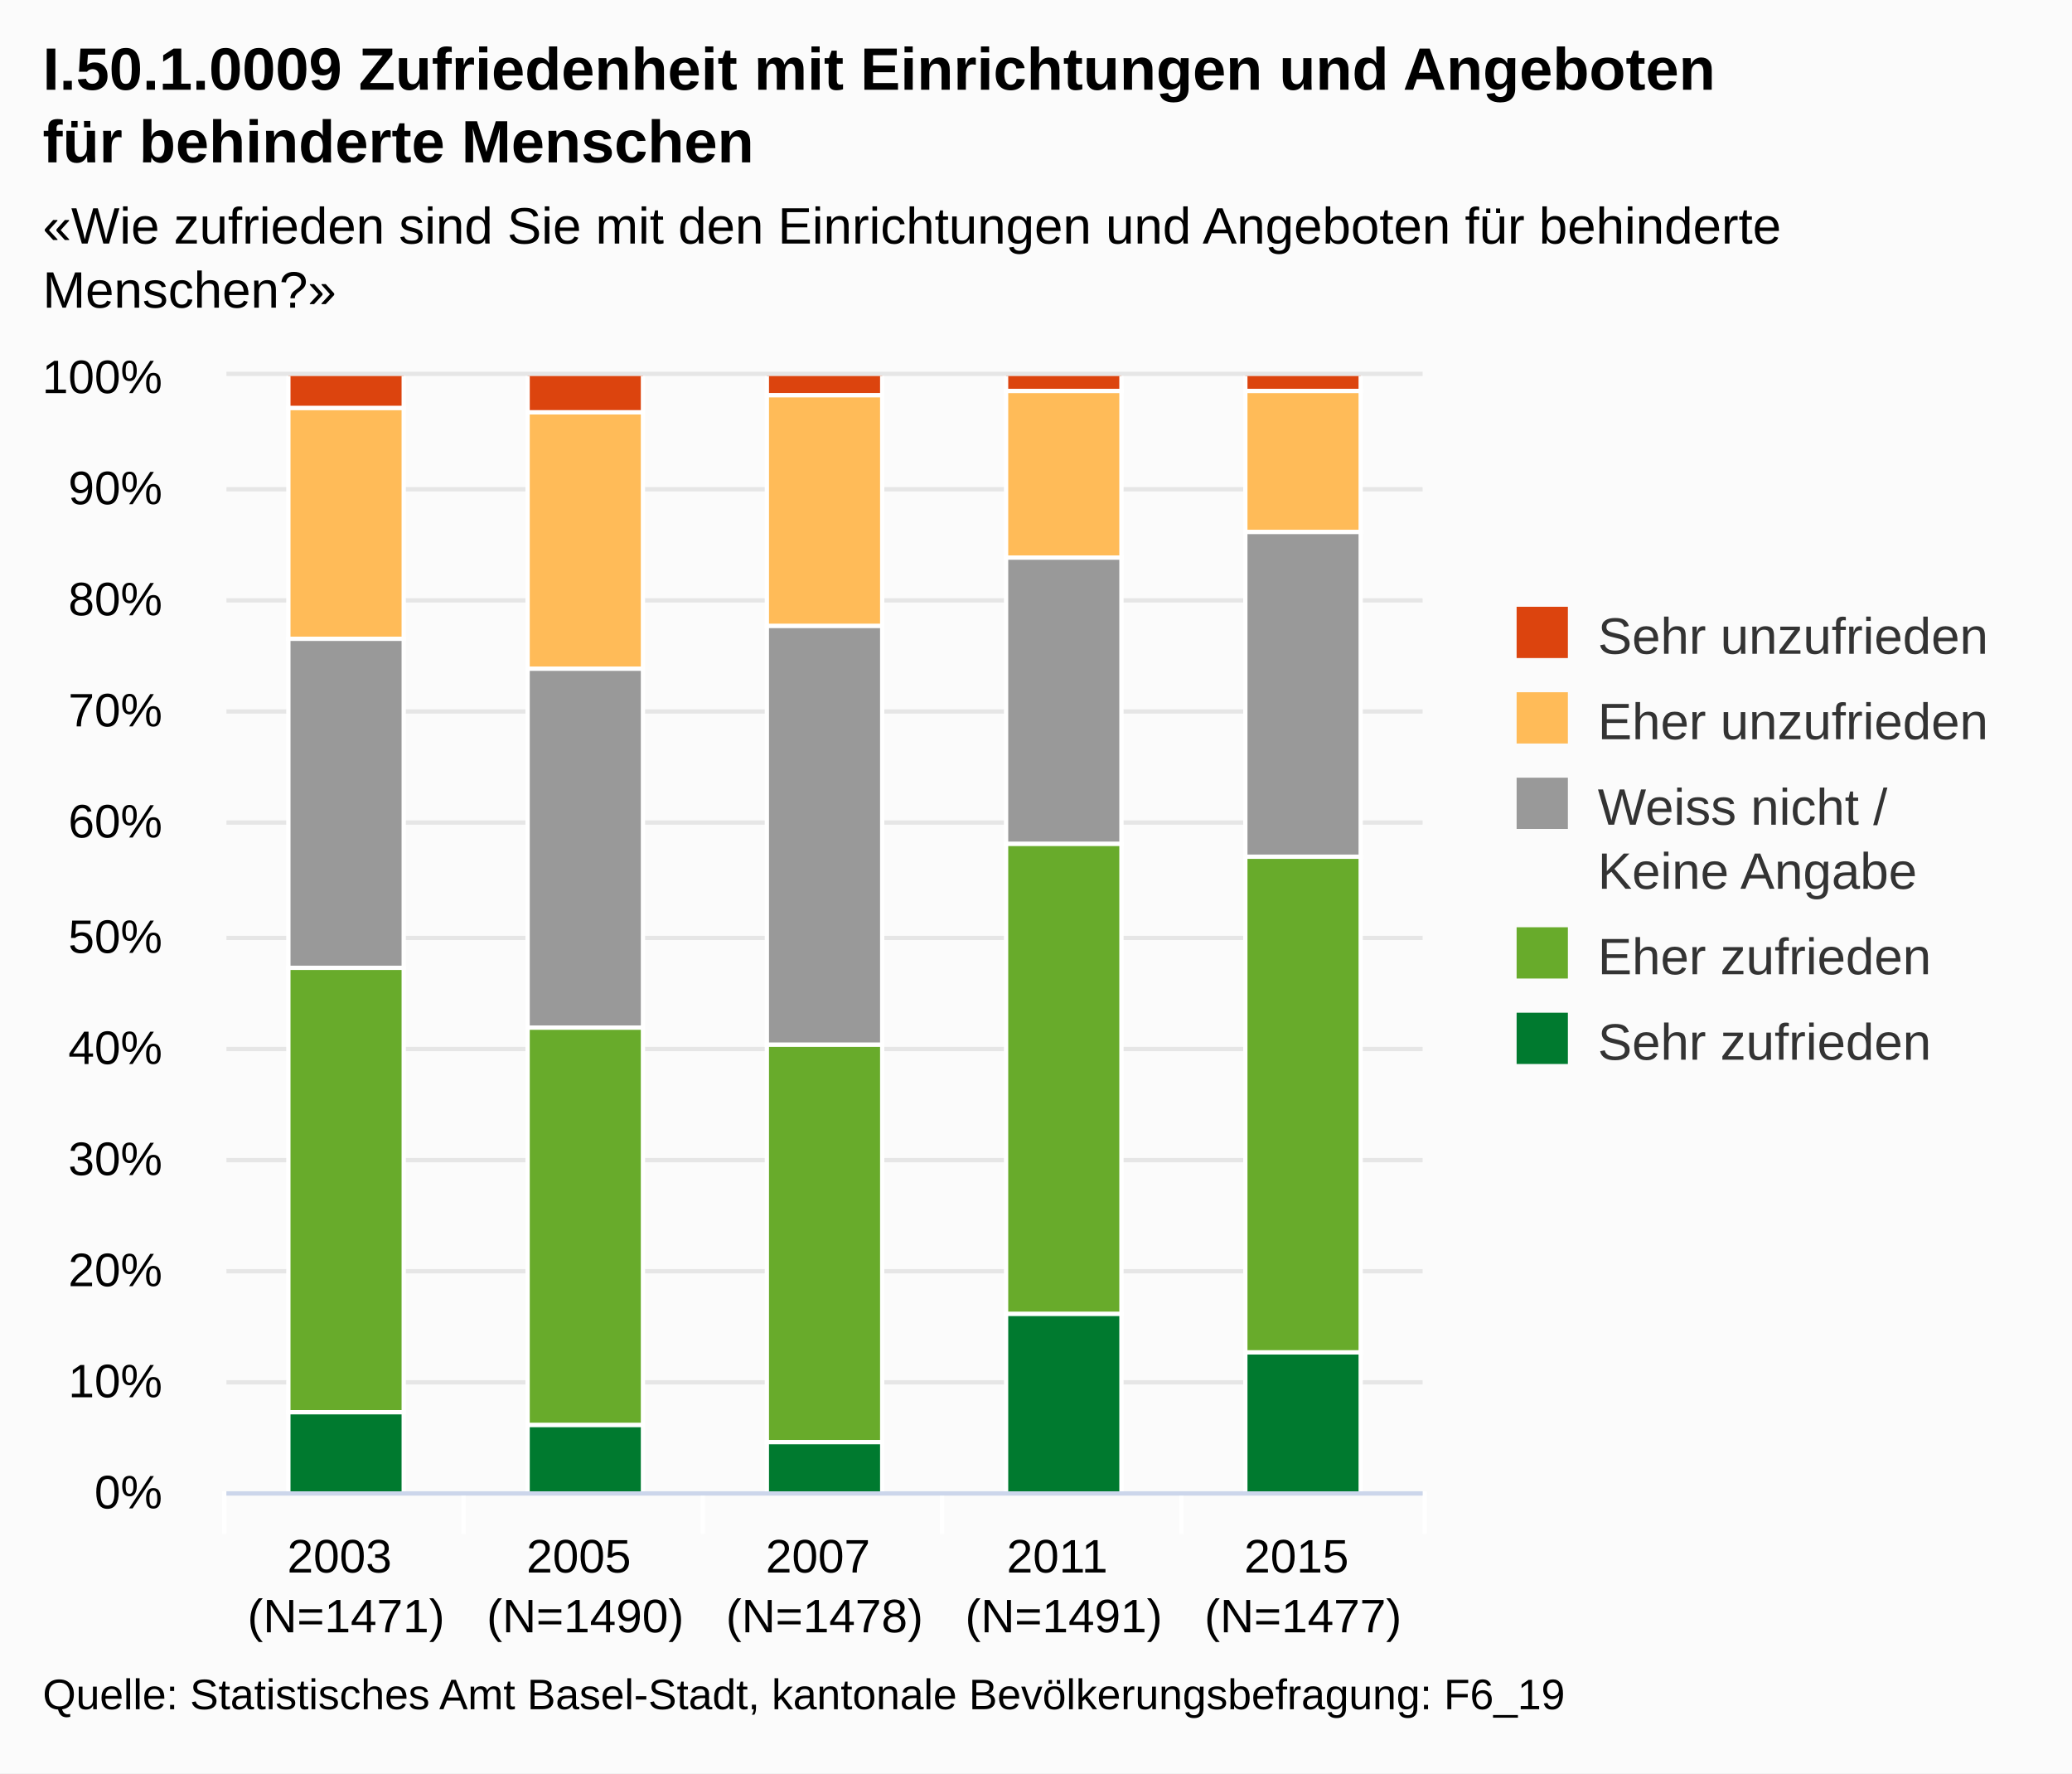
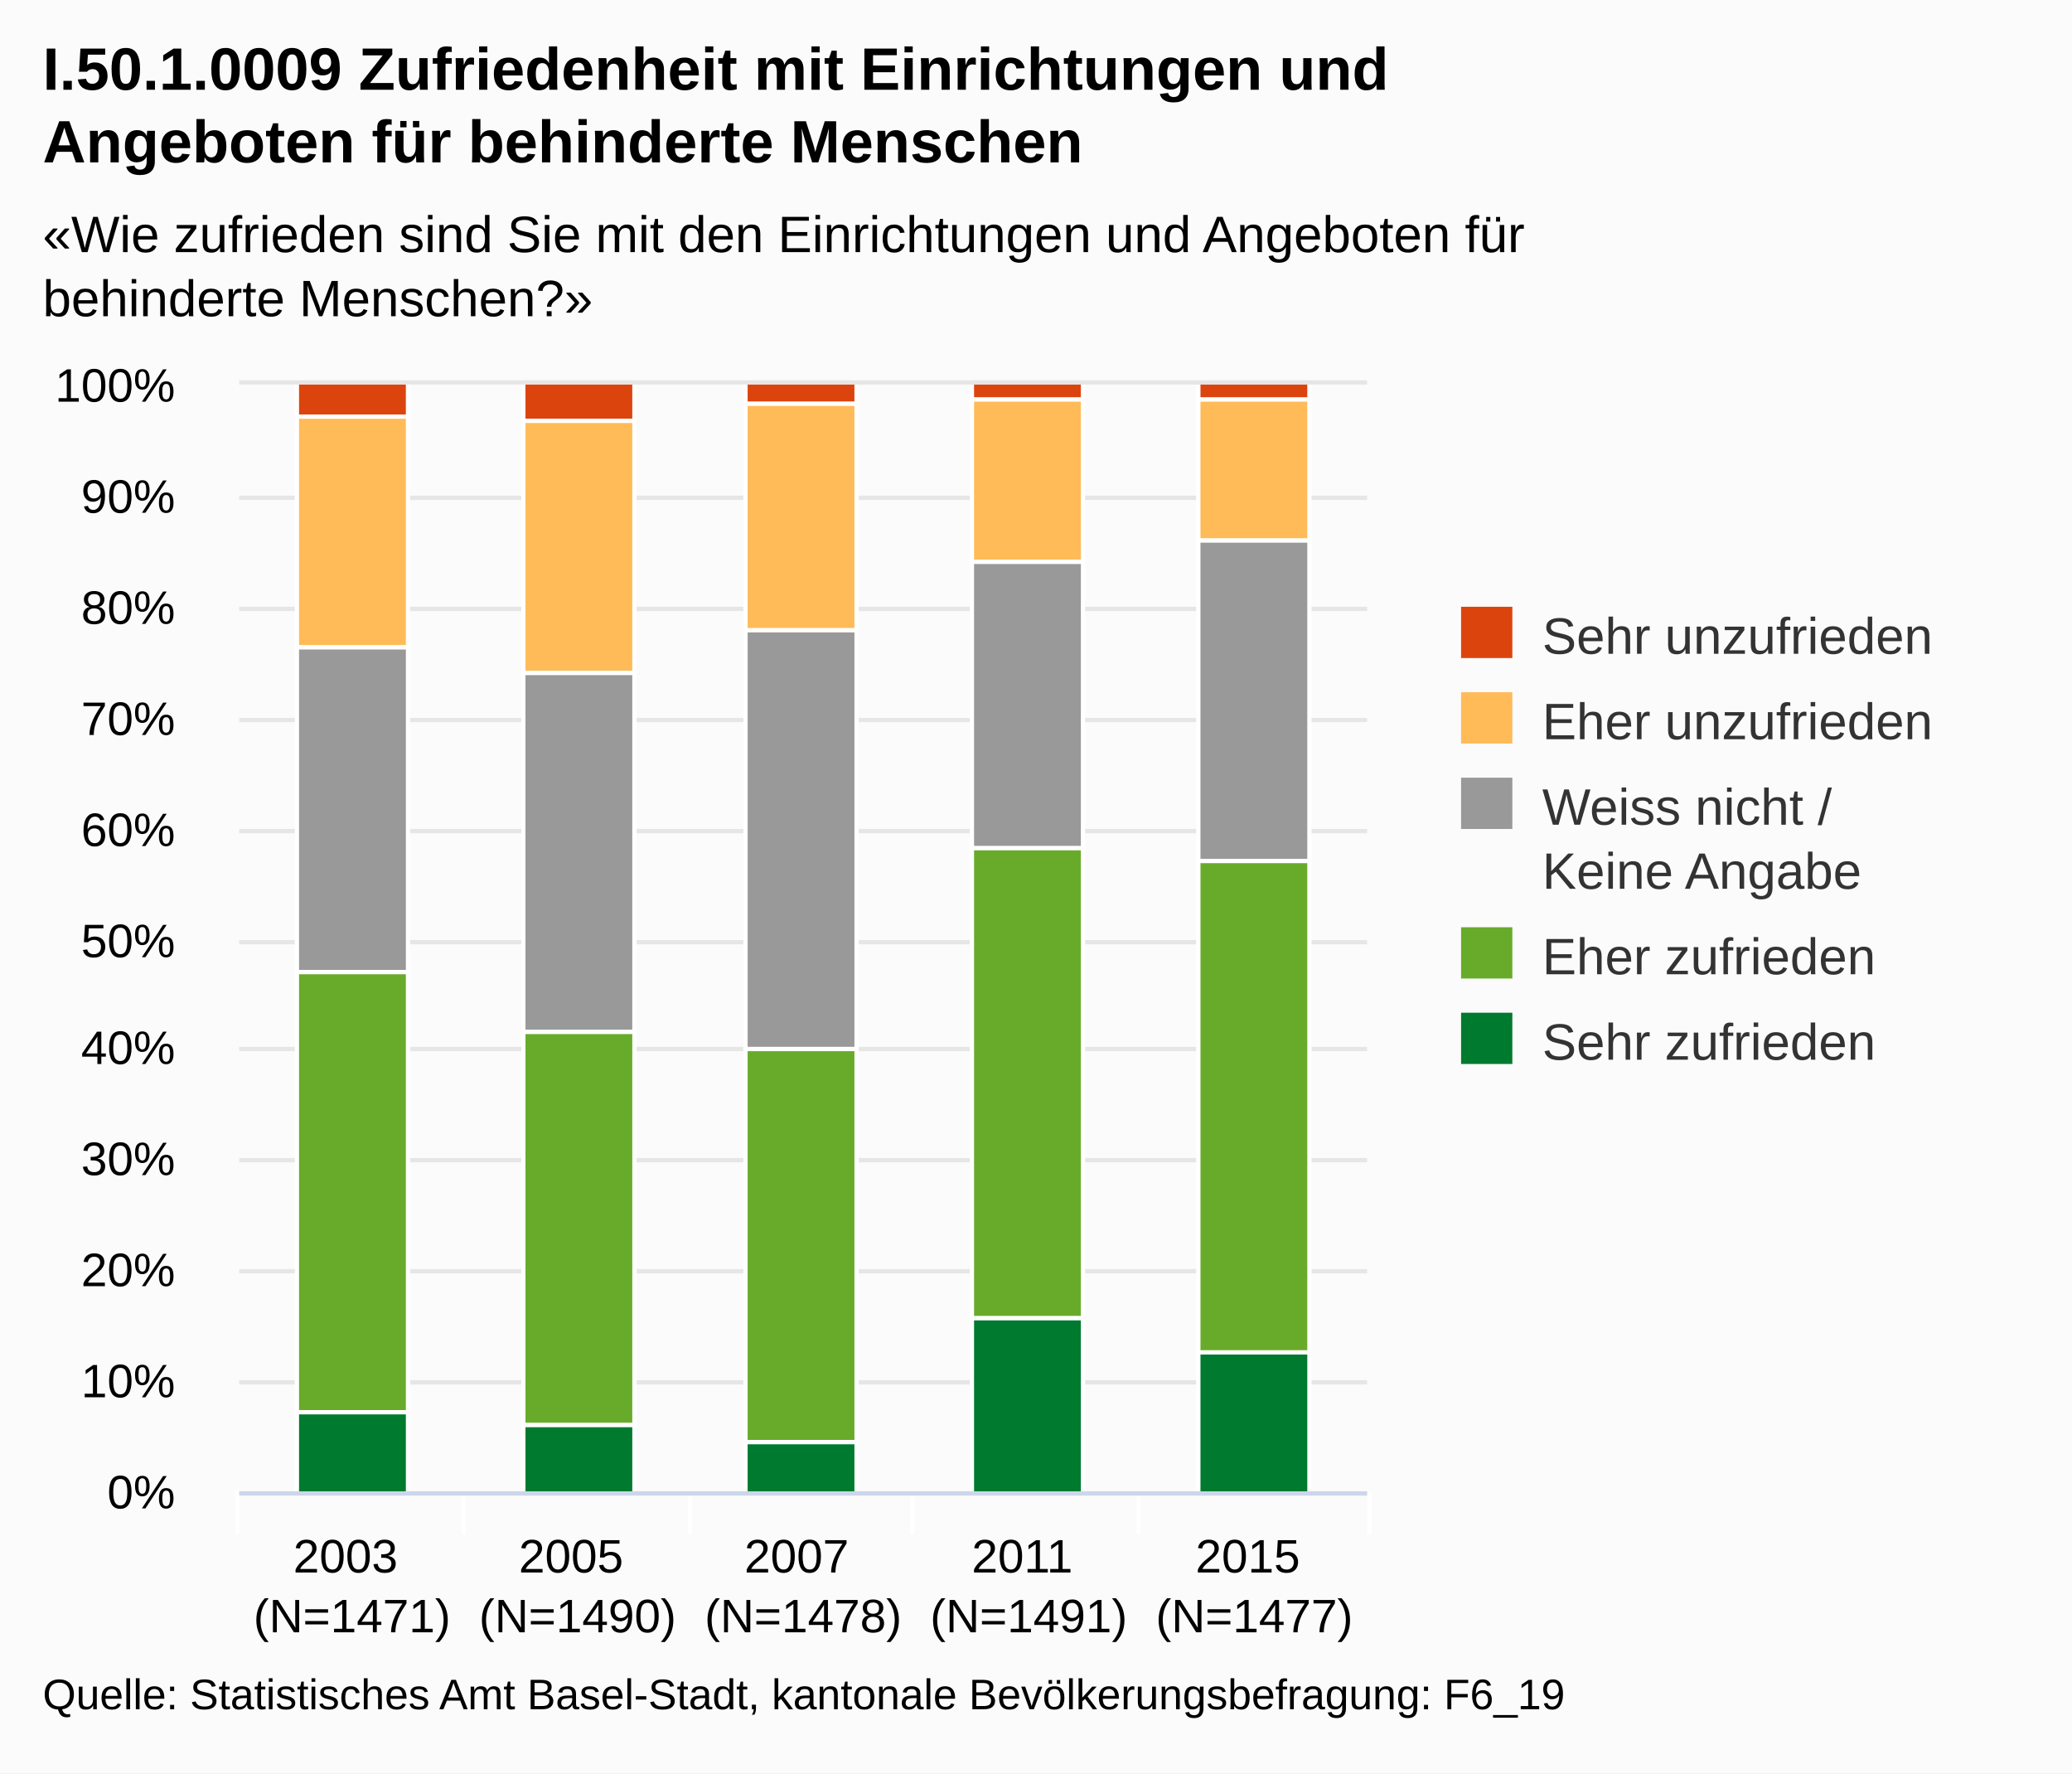
<svg xmlns="http://www.w3.org/2000/svg" version="1.1" class="highcharts-root" style="font-family:Arial;font-size:12px;" viewBox="0 0 485 415">
  <defs>
-     <clipPath id="highcharts-h0cvpgt-1">
-       <rect x="0" y="0" width="280" height="261" fill="none" />
+     <clipPath id="highcharts-v6esw4g-1">
+       <rect x="0" y="0" width="264" height="259" fill="none" />
    </clipPath>
  </defs>
  <rect fill="#fbfbfb" class="highcharts-background" x="0" y="0" width="485" height="415" rx="0" ry="0" />
-   <rect fill="none" class="highcharts-plot-background" x="53" y="88" width="280" height="261" />
+   <rect fill="none" class="highcharts-plot-background" x="56" y="90" width="264" height="259" />
  <g class="highcharts-grid highcharts-xaxis-grid ">
-     <path fill="none" class="highcharts-grid-line" d="M 108.5 88 L 108.5 349" opacity="1" />
-     <path fill="none" class="highcharts-grid-line" d="M 164.5 88 L 164.5 349" opacity="1" />
-     <path fill="none" class="highcharts-grid-line" d="M 220.5 88 L 220.5 349" opacity="1" />
-     <path fill="none" class="highcharts-grid-line" d="M 276.5 88 L 276.5 349" opacity="1" />
-     <path fill="none" class="highcharts-grid-line" d="M 332.5 88 L 332.5 349" opacity="1" />
-     <path fill="none" class="highcharts-grid-line" d="M 52.5 88 L 52.5 349" opacity="1" />
+     <path fill="none" class="highcharts-grid-line" d="M 108.5 90 L 108.5 349" opacity="1" />
+     <path fill="none" class="highcharts-grid-line" d="M 161.5 90 L 161.5 349" opacity="1" />
+     <path fill="none" class="highcharts-grid-line" d="M 213.5 90 L 213.5 349" opacity="1" />
+     <path fill="none" class="highcharts-grid-line" d="M 266.5 90 L 266.5 349" opacity="1" />
+     <path fill="none" class="highcharts-grid-line" d="M 319.5 90 L 319.5 349" opacity="1" />
+     <path fill="none" class="highcharts-grid-line" d="M 55.5 90 L 55.5 349" opacity="1" />
  </g>
  <g class="highcharts-grid highcharts-yaxis-grid ">
-     <path fill="none" stroke="#e6e6e6" stroke-width="1" class="highcharts-grid-line" d="M 53 349.5 L 333 349.5" opacity="1" />
-     <path fill="none" stroke="#e6e6e6" stroke-width="1" class="highcharts-grid-line" d="M 53 323.5 L 333 323.5" opacity="1" />
-     <path fill="none" stroke="#e6e6e6" stroke-width="1" class="highcharts-grid-line" d="M 53 297.5 L 333 297.5" opacity="1" />
-     <path fill="none" stroke="#e6e6e6" stroke-width="1" class="highcharts-grid-line" d="M 53 271.5 L 333 271.5" opacity="1" />
-     <path fill="none" stroke="#e6e6e6" stroke-width="1" class="highcharts-grid-line" d="M 53 245.5 L 333 245.5" opacity="1" />
-     <path fill="none" stroke="#e6e6e6" stroke-width="1" class="highcharts-grid-line" d="M 53 219.5 L 333 219.5" opacity="1" />
-     <path fill="none" stroke="#e6e6e6" stroke-width="1" class="highcharts-grid-line" d="M 53 192.5 L 333 192.5" opacity="1" />
-     <path fill="none" stroke="#e6e6e6" stroke-width="1" class="highcharts-grid-line" d="M 53 166.5 L 333 166.5" opacity="1" />
-     <path fill="none" stroke="#e6e6e6" stroke-width="1" class="highcharts-grid-line" d="M 53 140.5 L 333 140.5" opacity="1" />
-     <path fill="none" stroke="#e6e6e6" stroke-width="1" class="highcharts-grid-line" d="M 53 114.5 L 333 114.5" opacity="1" />
-     <path fill="none" stroke="#e6e6e6" stroke-width="1" class="highcharts-grid-line" d="M 53 87.5 L 333 87.5" opacity="1" />
+     <path fill="none" stroke="#e6e6e6" stroke-width="1" class="highcharts-grid-line" d="M 56 349.5 L 320 349.5" opacity="1" />
+     <path fill="none" stroke="#e6e6e6" stroke-width="1" class="highcharts-grid-line" d="M 56 323.5 L 320 323.5" opacity="1" />
+     <path fill="none" stroke="#e6e6e6" stroke-width="1" class="highcharts-grid-line" d="M 56 297.5 L 320 297.5" opacity="1" />
+     <path fill="none" stroke="#e6e6e6" stroke-width="1" class="highcharts-grid-line" d="M 56 271.5 L 320 271.5" opacity="1" />
+     <path fill="none" stroke="#e6e6e6" stroke-width="1" class="highcharts-grid-line" d="M 56 245.5 L 320 245.5" opacity="1" />
+     <path fill="none" stroke="#e6e6e6" stroke-width="1" class="highcharts-grid-line" d="M 56 220.5 L 320 220.5" opacity="1" />
+     <path fill="none" stroke="#e6e6e6" stroke-width="1" class="highcharts-grid-line" d="M 56 194.5 L 320 194.5" opacity="1" />
+     <path fill="none" stroke="#e6e6e6" stroke-width="1" class="highcharts-grid-line" d="M 56 168.5 L 320 168.5" opacity="1" />
+     <path fill="none" stroke="#e6e6e6" stroke-width="1" class="highcharts-grid-line" d="M 56 142.5 L 320 142.5" opacity="1" />
+     <path fill="none" stroke="#e6e6e6" stroke-width="1" class="highcharts-grid-line" d="M 56 116.5 L 320 116.5" opacity="1" />
+     <path fill="none" stroke="#e6e6e6" stroke-width="1" class="highcharts-grid-line" d="M 56 89.5 L 320 89.5" opacity="1" />
  </g>
-   <rect fill="none" class="highcharts-plot-border" x="53" y="88" width="280" height="261" />
+   <rect fill="none" class="highcharts-plot-border" x="56" y="90" width="264" height="259" />
  <g class="highcharts-axis highcharts-xaxis ">
    <path fill="none" class="highcharts-tick" stroke="#FFFFFF" stroke-width="1" d="M 108.5 349 L 108.5 359" opacity="1" />
-     <path fill="none" class="highcharts-tick" stroke="#FFFFFF" stroke-width="1" d="M 164.5 349 L 164.5 359" opacity="1" />
-     <path fill="none" class="highcharts-tick" stroke="#FFFFFF" stroke-width="1" d="M 220.5 349 L 220.5 359" opacity="1" />
-     <path fill="none" class="highcharts-tick" stroke="#FFFFFF" stroke-width="1" d="M 276.5 349 L 276.5 359" opacity="1" />
-     <path fill="none" class="highcharts-tick" stroke="#FFFFFF" stroke-width="1" d="M 333.5 349 L 333.5 359" opacity="1" />
-     <path fill="none" class="highcharts-tick" stroke="#FFFFFF" stroke-width="1" d="M 52.5 349 L 52.5 359" opacity="1" />
-     <path fill="none" class="highcharts-axis-line" stroke="#ccd6eb" stroke-width="1" d="M 53 349.5 L 333 349.5" />
+     <path fill="none" class="highcharts-tick" stroke="#FFFFFF" stroke-width="1" d="M 161.5 349 L 161.5 359" opacity="1" />
+     <path fill="none" class="highcharts-tick" stroke="#FFFFFF" stroke-width="1" d="M 213.5 349 L 213.5 359" opacity="1" />
+     <path fill="none" class="highcharts-tick" stroke="#FFFFFF" stroke-width="1" d="M 266.5 349 L 266.5 359" opacity="1" />
+     <path fill="none" class="highcharts-tick" stroke="#FFFFFF" stroke-width="1" d="M 320.5 349 L 320.5 359" opacity="1" />
+     <path fill="none" class="highcharts-tick" stroke="#FFFFFF" stroke-width="1" d="M 55.5 349 L 55.5 359" opacity="1" />
+     <path fill="none" class="highcharts-axis-line" stroke="#ccd6eb" stroke-width="1" d="M 56 349.5 L 320 349.5" />
  </g>
  <g class="highcharts-axis highcharts-yaxis ">
-     <path fill="none" class="highcharts-axis-line" d="M 53 88 L 53 349" />
+     <path fill="none" class="highcharts-axis-line" d="M 56 90 L 56 349" />
  </g>
  <g class="highcharts-series-group">
-     <g class="highcharts-series highcharts-series-0 highcharts-column-series highcharts-color-undefined highcharts-tracker" transform="translate(53,88) scale(1 1)" width="261" height="280" clip-path="url(#highcharts-h0cvpgt-1)">
-       <rect x="14.5" y="-0.5" width="27" height="8" fill="#dc440e" class="highcharts-point" stroke="#ffffff" stroke-width="1" />
-       <rect x="70.5" y="-0.5" width="27" height="9" fill="#dc440e" class="highcharts-point" stroke="#ffffff" stroke-width="1" />
-       <rect x="126.5" y="-0.5" width="27" height="5" fill="#dc440e" class="highcharts-point" stroke="#ffffff" stroke-width="1" />
-       <rect x="182.5" y="-0.5" width="27" height="4" fill="#dc440e" class="highcharts-point" stroke="#ffffff" stroke-width="1" />
-       <rect x="238.5" y="-0.5" width="27" height="4" fill="#dc440e" class="highcharts-point" stroke="#ffffff" stroke-width="1" />
+     <g class="highcharts-series highcharts-series-0 highcharts-column-series highcharts-color-undefined highcharts-tracker" transform="translate(56,90) scale(1 1)" width="259" height="264" clip-path="url(#highcharts-v6esw4g-1)">
+       <rect x="13.5" y="-0.5" width="26" height="8" fill="#dc440e" class="highcharts-point" stroke="#ffffff" stroke-width="1" />
+       <rect x="66.5" y="-0.5" width="26" height="9" fill="#dc440e" class="highcharts-point" stroke="#ffffff" stroke-width="1" />
+       <rect x="118.5" y="-0.5" width="26" height="5" fill="#dc440e" class="highcharts-point" stroke="#ffffff" stroke-width="1" />
+       <rect x="171.5" y="-0.5" width="26" height="4" fill="#dc440e" class="highcharts-point" stroke="#ffffff" stroke-width="1" />
+       <rect x="224.5" y="-0.5" width="26" height="4" fill="#dc440e" class="highcharts-point" stroke="#ffffff" stroke-width="1" />
    </g>
-     <g class="highcharts-markers highcharts-series-0 highcharts-column-series highcharts-color-undefined " transform="translate(53,88) scale(1 1)" width="261" height="280" clip-path="none" />
-     <g class="highcharts-series highcharts-series-1 highcharts-column-series highcharts-color-undefined highcharts-tracker" transform="translate(53,88) scale(1 1)" width="261" height="280" clip-path="url(#highcharts-h0cvpgt-1)">
-       <rect x="14.5" y="7.5" width="27" height="54" fill="#ffbb58" class="highcharts-point" stroke="#ffffff" stroke-width="1" />
-       <rect x="70.5" y="8.5" width="27" height="60" fill="#ffbb58" class="highcharts-point" stroke="#ffffff" stroke-width="1" />
-       <rect x="126.5" y="4.5" width="27" height="54" fill="#ffbb58" class="highcharts-point" stroke="#ffffff" stroke-width="1" />
-       <rect x="182.5" y="3.5" width="27" height="39" fill="#ffbb58" class="highcharts-point" stroke="#ffffff" stroke-width="1" />
-       <rect x="238.5" y="3.5" width="27" height="33" fill="#ffbb58" class="highcharts-point" stroke="#ffffff" stroke-width="1" />
+     <g class="highcharts-markers highcharts-series-0 highcharts-column-series highcharts-color-undefined " transform="translate(56,90) scale(1 1)" width="259" height="264" clip-path="none" />
+     <g class="highcharts-series highcharts-series-1 highcharts-column-series highcharts-color-undefined highcharts-tracker" transform="translate(56,90) scale(1 1)" width="259" height="264" clip-path="url(#highcharts-v6esw4g-1)">
+       <rect x="13.5" y="7.5" width="26" height="54" fill="#ffbb58" class="highcharts-point" stroke="#ffffff" stroke-width="1" />
+       <rect x="66.5" y="8.5" width="26" height="59" fill="#ffbb58" class="highcharts-point" stroke="#ffffff" stroke-width="1" />
+       <rect x="118.5" y="4.5" width="26" height="53" fill="#ffbb58" class="highcharts-point" stroke="#ffffff" stroke-width="1" />
+       <rect x="171.5" y="3.5" width="26" height="38" fill="#ffbb58" class="highcharts-point" stroke="#ffffff" stroke-width="1" />
+       <rect x="224.5" y="3.5" width="26" height="33" fill="#ffbb58" class="highcharts-point" stroke="#ffffff" stroke-width="1" />
    </g>
-     <g class="highcharts-markers highcharts-series-1 highcharts-column-series highcharts-color-undefined " transform="translate(53,88) scale(1 1)" width="261" height="280" clip-path="none" />
-     <g class="highcharts-series highcharts-series-2 highcharts-column-series highcharts-color-undefined highcharts-tracker" transform="translate(53,88) scale(1 1)" width="261" height="280" clip-path="url(#highcharts-h0cvpgt-1)">
-       <rect x="14.5" y="61.5" width="27" height="77" fill="#999999" class="highcharts-point" stroke="#ffffff" stroke-width="1" />
-       <rect x="70.5" y="68.5" width="27" height="84" fill="#999999" class="highcharts-point" stroke="#ffffff" stroke-width="1" />
-       <rect x="126.5" y="58.5" width="27" height="98" fill="#999999" class="highcharts-point" stroke="#ffffff" stroke-width="1" />
-       <rect x="182.5" y="42.5" width="27" height="67" fill="#999999" class="highcharts-point" stroke="#ffffff" stroke-width="1" />
-       <rect x="238.5" y="36.5" width="27" height="76" fill="#999999" class="highcharts-point" stroke="#ffffff" stroke-width="1" />
+     <g class="highcharts-markers highcharts-series-1 highcharts-column-series highcharts-color-undefined " transform="translate(56,90) scale(1 1)" width="259" height="264" clip-path="none" />
+     <g class="highcharts-series highcharts-series-2 highcharts-column-series highcharts-color-undefined highcharts-tracker" transform="translate(56,90) scale(1 1)" width="259" height="264" clip-path="url(#highcharts-v6esw4g-1)">
+       <rect x="13.5" y="61.5" width="26" height="76" fill="#999999" class="highcharts-point" stroke="#ffffff" stroke-width="1" />
+       <rect x="66.5" y="67.5" width="26" height="84" fill="#999999" class="highcharts-point" stroke="#ffffff" stroke-width="1" />
+       <rect x="118.5" y="57.5" width="26" height="98" fill="#999999" class="highcharts-point" stroke="#ffffff" stroke-width="1" />
+       <rect x="171.5" y="41.5" width="26" height="67" fill="#999999" class="highcharts-point" stroke="#ffffff" stroke-width="1" />
+       <rect x="224.5" y="36.5" width="26" height="75" fill="#999999" class="highcharts-point" stroke="#ffffff" stroke-width="1" />
    </g>
-     <g class="highcharts-markers highcharts-series-2 highcharts-column-series highcharts-color-undefined " transform="translate(53,88) scale(1 1)" width="261" height="280" clip-path="none" />
-     <g class="highcharts-series highcharts-series-3 highcharts-column-series highcharts-color-undefined highcharts-tracker" transform="translate(53,88) scale(1 1)" width="261" height="280" clip-path="url(#highcharts-h0cvpgt-1)">
-       <rect x="14.5" y="138.5" width="27" height="104" fill="#68ab2b" class="highcharts-point" stroke="#ffffff" stroke-width="1" />
-       <rect x="70.5" y="152.5" width="27" height="93" fill="#68ab2b" class="highcharts-point" stroke="#ffffff" stroke-width="1" />
-       <rect x="126.5" y="156.5" width="27" height="93" fill="#68ab2b" class="highcharts-point" stroke="#ffffff" stroke-width="1" />
-       <rect x="182.5" y="109.5" width="27" height="110" fill="#68ab2b" class="highcharts-point" stroke="#ffffff" stroke-width="1" />
-       <rect x="238.5" y="112.5" width="27" height="116" fill="#68ab2b" class="highcharts-point" stroke="#ffffff" stroke-width="1" />
+     <g class="highcharts-markers highcharts-series-2 highcharts-column-series highcharts-color-undefined " transform="translate(56,90) scale(1 1)" width="259" height="264" clip-path="none" />
+     <g class="highcharts-series highcharts-series-3 highcharts-column-series highcharts-color-undefined highcharts-tracker" transform="translate(56,90) scale(1 1)" width="259" height="264" clip-path="url(#highcharts-v6esw4g-1)">
+       <rect x="13.5" y="137.5" width="26" height="103" fill="#68ab2b" class="highcharts-point" stroke="#ffffff" stroke-width="1" />
+       <rect x="66.5" y="151.5" width="26" height="92" fill="#68ab2b" class="highcharts-point" stroke="#ffffff" stroke-width="1" />
+       <rect x="118.5" y="155.5" width="26" height="92" fill="#68ab2b" class="highcharts-point" stroke="#ffffff" stroke-width="1" />
+       <rect x="171.5" y="108.5" width="26" height="110" fill="#68ab2b" class="highcharts-point" stroke="#ffffff" stroke-width="1" />
+       <rect x="224.5" y="111.5" width="26" height="115" fill="#68ab2b" class="highcharts-point" stroke="#ffffff" stroke-width="1" />
    </g>
-     <g class="highcharts-markers highcharts-series-3 highcharts-column-series highcharts-color-undefined " transform="translate(53,88) scale(1 1)" width="261" height="280" clip-path="none" />
-     <g class="highcharts-series highcharts-series-4 highcharts-column-series highcharts-color-undefined highcharts-tracker" transform="translate(53,88) scale(1 1)" width="261" height="280" clip-path="url(#highcharts-h0cvpgt-1)">
-       <rect x="14.5" y="242.5" width="27" height="19" fill="#007a2f" class="highcharts-point" stroke="#ffffff" stroke-width="1" />
-       <rect x="70.5" y="245.5" width="27" height="16" fill="#007a2f" class="highcharts-point" stroke="#ffffff" stroke-width="1" />
-       <rect x="126.5" y="249.5" width="27" height="12" fill="#007a2f" class="highcharts-point" stroke="#ffffff" stroke-width="1" />
-       <rect x="182.5" y="219.5" width="27" height="42" fill="#007a2f" class="highcharts-point" stroke="#ffffff" stroke-width="1" />
-       <rect x="238.5" y="228.5" width="27" height="33" fill="#007a2f" class="highcharts-point" stroke="#ffffff" stroke-width="1" />
+     <g class="highcharts-markers highcharts-series-3 highcharts-column-series highcharts-color-undefined " transform="translate(56,90) scale(1 1)" width="259" height="264" clip-path="none" />
+     <g class="highcharts-series highcharts-series-4 highcharts-column-series highcharts-color-undefined highcharts-tracker" transform="translate(56,90) scale(1 1)" width="259" height="264" clip-path="url(#highcharts-v6esw4g-1)">
+       <rect x="13.5" y="240.5" width="26" height="19" fill="#007a2f" class="highcharts-point" stroke="#ffffff" stroke-width="1" />
+       <rect x="66.5" y="243.5" width="26" height="16" fill="#007a2f" class="highcharts-point" stroke="#ffffff" stroke-width="1" />
+       <rect x="118.5" y="247.5" width="26" height="12" fill="#007a2f" class="highcharts-point" stroke="#ffffff" stroke-width="1" />
+       <rect x="171.5" y="218.5" width="26" height="41" fill="#007a2f" class="highcharts-point" stroke="#ffffff" stroke-width="1" />
+       <rect x="224.5" y="226.5" width="26" height="33" fill="#007a2f" class="highcharts-point" stroke="#ffffff" stroke-width="1" />
    </g>
-     <g class="highcharts-markers highcharts-series-4 highcharts-column-series highcharts-color-undefined " transform="translate(53,88) scale(1 1)" width="261" height="280" clip-path="none" />
+     <g class="highcharts-markers highcharts-series-4 highcharts-column-series highcharts-color-undefined " transform="translate(56,90) scale(1 1)" width="259" height="264" clip-path="none" />
  </g>
  <text x="10" text-anchor="start" class="highcharts-title" style="color:#000000;font-size:14px;font-weight:bold;fill:#000000;width:421px;" y="21">
-     <tspan>I.50.1.0009 Zufriedenheit mit Einrichtungen und Angeboten</tspan>
-     <tspan dy="17" x="10">für behinderte Menschen</tspan>
+     <tspan>I.50.1.0009 Zufriedenheit mit Einrichtungen und</tspan>
+     <tspan dy="17" x="10">Angeboten für behinderte Menschen</tspan>
  </text>
-   <text x="10" text-anchor="start" class="highcharts-subtitle" style="color:#000000;font-size:12px;fill:#000000;width:421px;" y="57">
-     <tspan>«Wie zufrieden sind Sie mit den Einrichtungen und Angeboten für behinderte</tspan>
-     <tspan dy="15" x="10">Menschen?»</tspan>
+   <text x="10" text-anchor="start" class="highcharts-subtitle" style="color:#000000;font-size:12px;fill:#000000;width:421px;" y="59">
+     <tspan>«Wie zufrieden sind Sie mit den Einrichtungen und Angeboten für</tspan>
+     <tspan dy="15" x="10">behinderte Menschen?»</tspan>
  </text>
-   <g class="highcharts-legend" transform="translate(345,135)">
-     <rect fill="none" class="highcharts-legend-box" rx="0" ry="0" x="0" y="0" width="130" height="126" visibility="visible" />
+   <g class="highcharts-legend" transform="translate(332,135)">
+     <rect fill="none" class="highcharts-legend-box" rx="0" ry="0" x="0" y="0" width="143" height="126" visibility="visible" />
    <g>
      <g>
        <g class="highcharts-legend-item highcharts-column-series highcharts-color-undefined highcharts-series-0" transform="translate(8,3)">
          <text x="21" style="color:#333333;font-size:12px;font-weight:normal;cursor:pointer;fill:#333333;" text-anchor="start" y="15">
            <tspan>Sehr unzufrieden</tspan>
          </text>
          <rect x="2" y="4" width="12" height="12" fill="#dc440e" class="highcharts-point" />
        </g>
        <g class="highcharts-legend-item highcharts-column-series highcharts-color-undefined highcharts-series-1" transform="translate(8,23)">
          <text x="21" y="15" style="color:#333333;font-size:12px;font-weight:normal;cursor:pointer;fill:#333333;" text-anchor="start">
            <tspan>Eher unzufrieden</tspan>
          </text>
          <rect x="2" y="4" width="12" height="12" fill="#ffbb58" class="highcharts-point" />
        </g>
        <g class="highcharts-legend-item highcharts-column-series highcharts-color-undefined highcharts-series-2" transform="translate(8,43)">
          <text x="21" y="15" style="color:#333333;font-size:12px;font-weight:normal;cursor:pointer;fill:#333333;" text-anchor="start">
            <tspan>Weiss nicht /</tspan>
            <tspan x="21" dy="15">Keine Angabe</tspan>
          </text>
          <rect x="2" y="4" width="12" height="12" fill="#999999" class="highcharts-point" />
        </g>
        <g class="highcharts-legend-item highcharts-column-series highcharts-color-undefined highcharts-series-3" transform="translate(8,78)">
          <text x="21" y="15" style="color:#333333;font-size:12px;font-weight:normal;cursor:pointer;fill:#333333;" text-anchor="start">
            <tspan>Eher zufrieden</tspan>
          </text>
          <rect x="2" y="4" width="12" height="12" fill="#68ab2b" class="highcharts-point" />
        </g>
        <g class="highcharts-legend-item highcharts-column-series highcharts-color-undefined highcharts-series-4" transform="translate(8,98)">
          <text x="21" y="15" style="color:#333333;font-size:12px;font-weight:normal;cursor:pointer;fill:#333333;" text-anchor="start">
            <tspan>Sehr zufrieden</tspan>
          </text>
          <rect x="2" y="4" width="12" height="12" fill="#007a2f" class="highcharts-point" />
        </g>
      </g>
    </g>
  </g>
  <g class="highcharts-axis-labels highcharts-xaxis-labels ">
-     <text x="81" style="color:#000000;cursor:default;font-size:11px;fill:#000000;" text-anchor="middle" transform="translate(0,0)" y="368" opacity="1">
+     <text x="82.4" style="color:#000000;cursor:default;font-size:11px;fill:#000000;width:52.8;text-overflow:ellipsis;" text-anchor="middle" transform="translate(0,0)" y="368" opacity="1">
      <tspan>2003</tspan>
-       <tspan x="81" dy="14">(N=1471)</tspan>
+       <tspan x="82.4" dy="14">(N=1471)</tspan>
    </text>
-     <text x="137" style="color:#000000;cursor:default;font-size:11px;fill:#000000;" text-anchor="middle" transform="translate(0,0)" y="368" opacity="1">
+     <text x="135.2" style="color:#000000;cursor:default;font-size:11px;fill:#000000;width:52.8;text-overflow:ellipsis;" text-anchor="middle" transform="translate(0,0)" y="368" opacity="1">
      <tspan>2005</tspan>
-       <tspan x="137" dy="14">(N=1490)</tspan>
+       <tspan x="135.2" dy="14">(N=1490)</tspan>
    </text>
-     <text x="193" style="color:#000000;cursor:default;font-size:11px;fill:#000000;" text-anchor="middle" transform="translate(0,0)" y="368" opacity="1">
+     <text x="188" style="color:#000000;cursor:default;font-size:11px;fill:#000000;width:52.8;text-overflow:ellipsis;" text-anchor="middle" transform="translate(0,0)" y="368" opacity="1">
      <tspan>2007</tspan>
-       <tspan x="193" dy="14">(N=1478)</tspan>
+       <tspan x="188" dy="14">(N=1478)</tspan>
    </text>
-     <text x="249" style="color:#000000;cursor:default;font-size:11px;fill:#000000;" text-anchor="middle" transform="translate(0,0)" y="368" opacity="1">
+     <text x="240.8" style="color:#000000;cursor:default;font-size:11px;fill:#000000;width:52.8;text-overflow:ellipsis;" text-anchor="middle" transform="translate(0,0)" y="368" opacity="1">
      <tspan>2011</tspan>
-       <tspan x="249" dy="14">(N=1491)</tspan>
+       <tspan x="240.8" dy="14">(N=1491)</tspan>
    </text>
-     <text x="305" style="color:#000000;cursor:default;font-size:11px;fill:#000000;" text-anchor="middle" transform="translate(0,0)" y="368" opacity="1">
+     <text x="293.6" style="color:#000000;cursor:default;font-size:11px;fill:#000000;width:52.8;text-overflow:ellipsis;" text-anchor="middle" transform="translate(0,0)" y="368" opacity="1">
      <tspan>2015</tspan>
-       <tspan x="305" dy="14">(N=1477)</tspan>
+       <tspan x="293.6" dy="14">(N=1477)</tspan>
    </text>
  </g>
  <g class="highcharts-axis-labels highcharts-yaxis-labels ">
-     <text x="38" style="color:#000000;cursor:default;font-size:11px;fill:#000000;width:150px;text-overflow:clip;" text-anchor="end" transform="translate(0,0)" y="353" opacity="1">
+     <text x="41" style="color:#000000;cursor:default;font-size:11px;fill:#000000;width:150px;text-overflow:clip;" text-anchor="end" transform="translate(0,0)" y="353" opacity="1">
      <tspan>0%</tspan>
    </text>
-     <text x="38" style="color:#000000;cursor:default;font-size:11px;fill:#000000;width:150px;text-overflow:clip;" text-anchor="end" transform="translate(0,0)" y="327" opacity="1">
+     <text x="41" style="color:#000000;cursor:default;font-size:11px;fill:#000000;width:150px;text-overflow:clip;" text-anchor="end" transform="translate(0,0)" y="327" opacity="1">
      <tspan>10%</tspan>
    </text>
-     <text x="38" style="color:#000000;cursor:default;font-size:11px;fill:#000000;width:150px;text-overflow:clip;" text-anchor="end" transform="translate(0,0)" y="301" opacity="1">
+     <text x="41" style="color:#000000;cursor:default;font-size:11px;fill:#000000;width:150px;text-overflow:clip;" text-anchor="end" transform="translate(0,0)" y="301" opacity="1">
      <tspan>20%</tspan>
    </text>
-     <text x="38" style="color:#000000;cursor:default;font-size:11px;fill:#000000;width:150px;text-overflow:clip;" text-anchor="end" transform="translate(0,0)" y="275" opacity="1">
+     <text x="41" style="color:#000000;cursor:default;font-size:11px;fill:#000000;width:150px;text-overflow:clip;" text-anchor="end" transform="translate(0,0)" y="275" opacity="1">
      <tspan>30%</tspan>
    </text>
-     <text x="38" style="color:#000000;cursor:default;font-size:11px;fill:#000000;width:150px;text-overflow:clip;" text-anchor="end" transform="translate(0,0)" y="249" opacity="1">
+     <text x="41" style="color:#000000;cursor:default;font-size:11px;fill:#000000;width:150px;text-overflow:clip;" text-anchor="end" transform="translate(0,0)" y="249" opacity="1">
      <tspan>40%</tspan>
    </text>
-     <text x="38" style="color:#000000;cursor:default;font-size:11px;fill:#000000;width:150px;text-overflow:clip;" text-anchor="end" transform="translate(0,0)" y="223" opacity="1">
+     <text x="41" style="color:#000000;cursor:default;font-size:11px;fill:#000000;width:150px;text-overflow:clip;" text-anchor="end" transform="translate(0,0)" y="224" opacity="1">
      <tspan>50%</tspan>
    </text>
-     <text x="38" style="color:#000000;cursor:default;font-size:11px;fill:#000000;width:150px;text-overflow:clip;" text-anchor="end" transform="translate(0,0)" y="196" opacity="1">
+     <text x="41" style="color:#000000;cursor:default;font-size:11px;fill:#000000;width:150px;text-overflow:clip;" text-anchor="end" transform="translate(0,0)" y="198" opacity="1">
      <tspan>60%</tspan>
    </text>
-     <text x="38" style="color:#000000;cursor:default;font-size:11px;fill:#000000;width:150px;text-overflow:clip;" text-anchor="end" transform="translate(0,0)" y="170" opacity="1">
+     <text x="41" style="color:#000000;cursor:default;font-size:11px;fill:#000000;width:150px;text-overflow:clip;" text-anchor="end" transform="translate(0,0)" y="172" opacity="1">
      <tspan>70%</tspan>
    </text>
-     <text x="38" style="color:#000000;cursor:default;font-size:11px;fill:#000000;width:150px;text-overflow:clip;" text-anchor="end" transform="translate(0,0)" y="144" opacity="1">
+     <text x="41" style="color:#000000;cursor:default;font-size:11px;fill:#000000;width:150px;text-overflow:clip;" text-anchor="end" transform="translate(0,0)" y="146" opacity="1">
      <tspan>80%</tspan>
    </text>
-     <text x="38" style="color:#000000;cursor:default;font-size:11px;fill:#000000;width:150px;text-overflow:clip;" text-anchor="end" transform="translate(0,0)" y="118" opacity="1">
+     <text x="41" style="color:#000000;cursor:default;font-size:11px;fill:#000000;width:150px;text-overflow:clip;" text-anchor="end" transform="translate(0,0)" y="120" opacity="1">
      <tspan>90%</tspan>
    </text>
-     <text x="38" style="color:#000000;cursor:default;font-size:11px;fill:#000000;width:150px;text-overflow:clip;" text-anchor="end" transform="translate(0,0)" y="92" opacity="1">
+     <text x="41" style="color:#000000;cursor:default;font-size:11px;fill:#000000;width:150px;text-overflow:clip;" text-anchor="end" transform="translate(0,0)" y="94" opacity="1">
      <tspan>100%</tspan>
    </text>
  </g>
  <text x="10" class="highcharts-credits" text-anchor="start" style="cursor:default;color:#000000;font-size:10px;fill:#000000;" y="400">
    <tspan>Quelle: Statistisches Amt Basel-Stadt, kantonale Bevölkerungsbefragung: F6_19</tspan>
  </text>
</svg>
